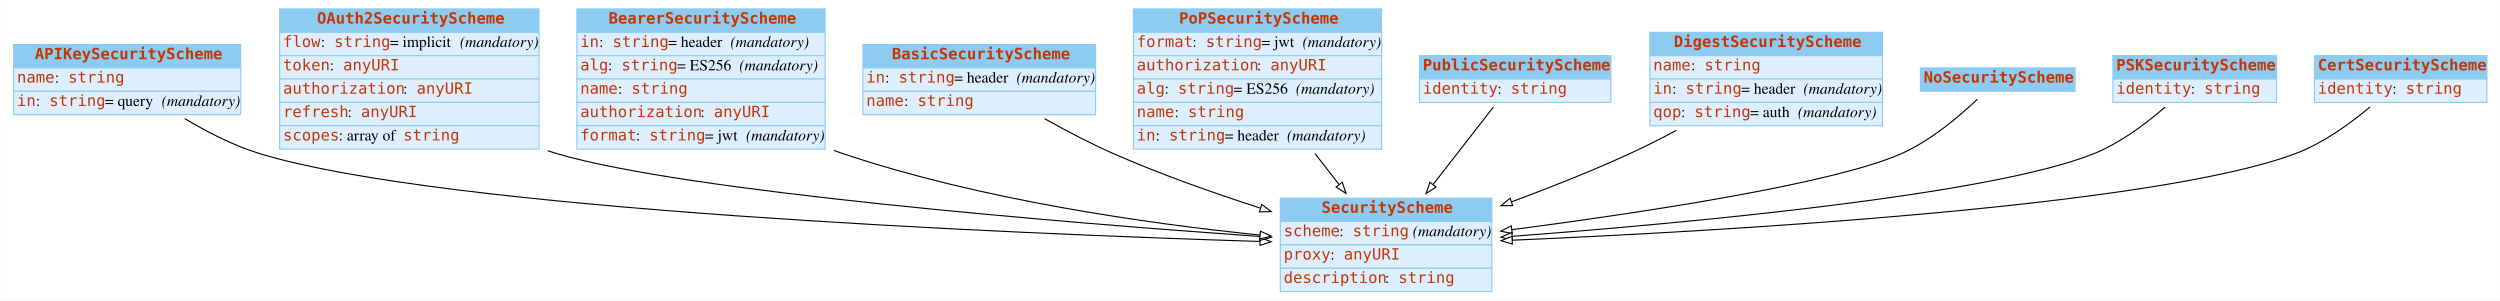
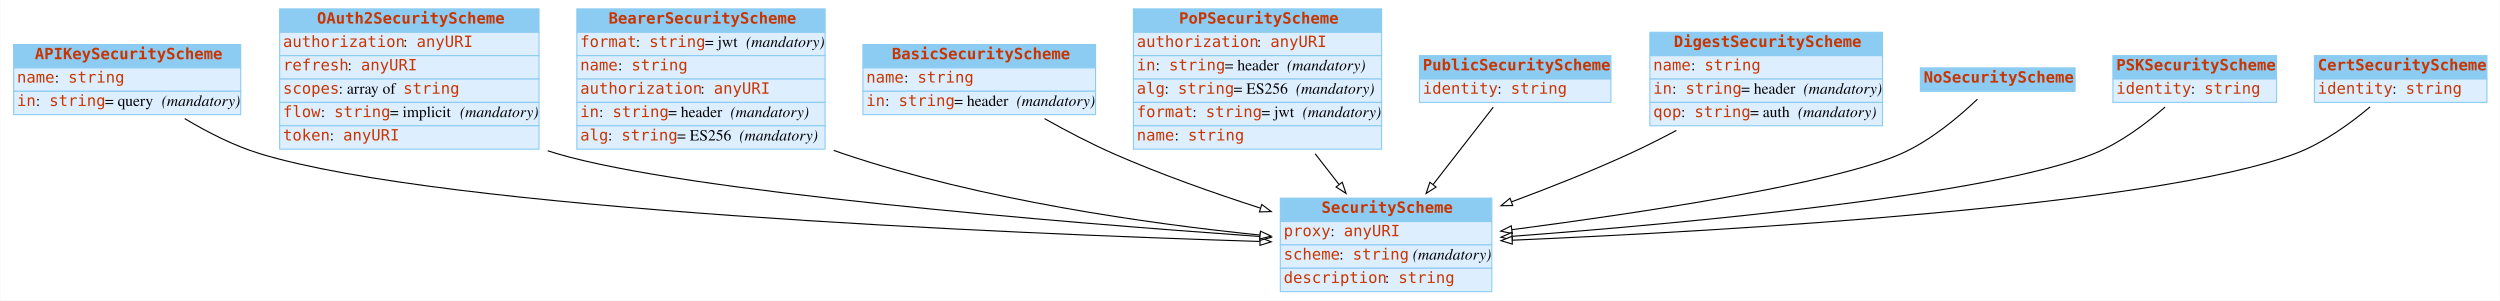
<svg xmlns="http://www.w3.org/2000/svg" width="2246pt" height="270pt" viewBox="0.00 0.00 2245.50 270.00">
  <g id="graph0" class="graph" transform="scale(1 1) rotate(0) translate(4 266)">
    <polygon fill="#ffffff" stroke="transparent" points="-4,4 -4,-266 2241.5,-266 2241.5,4 -4,4" />
    <g id="node1" class="node">
      <polygon fill="#8ccbf2" stroke="transparent" points="8,-205 8,-226 212,-226 212,-205 8,-205" />
      <polygon fill="none" stroke="#8ccbf2" points="8,-205 8,-226 212,-226 212,-205 8,-205" />
      <text text-anchor="start" x="27" y="-212.8" font-family="mono" font-weight="bold" font-size="14.00" fill="#c83500">APIKeySecurityScheme</text>
      <polygon fill="#ddeeff" stroke="transparent" points="8,-184 8,-205 212,-205 212,-184 8,-184" />
      <polygon fill="none" stroke="#8ccbf2" points="8,-184 8,-205 212,-205 212,-184 8,-184" />
      <text text-anchor="start" x="11" y="-191.8" font-family="mono" font-size="14.00" fill="#c83500">name</text>
      <text text-anchor="start" x="45" y="-191.8" font-family="Times,serif" font-size="14.00" fill="#000000"> : </text>
      <text text-anchor="start" x="57" y="-191.8" font-family="mono" font-size="14.00" fill="#c83500">string</text>
      <polygon fill="#ddeeff" stroke="transparent" points="8,-163 8,-184 212,-184 212,-163 8,-163" />
      <polygon fill="none" stroke="#8ccbf2" points="8,-163 8,-184 212,-184 212,-163 8,-163" />
      <text text-anchor="start" x="11" y="-170.8" font-family="mono" font-size="14.00" fill="#c83500">in</text>
      <text text-anchor="start" x="28" y="-170.8" font-family="Times,serif" font-size="14.00" fill="#000000"> : </text>
      <text text-anchor="start" x="40" y="-170.8" font-family="mono" font-size="14.00" fill="#c83500">string</text>
      <text text-anchor="start" x="90" y="-170.8" font-family="Times,serif" font-size="14.00" fill="#000000"> = query </text>
      <text text-anchor="start" x="141" y="-170.8" font-family="Times,serif" font-style="italic" font-size="14.00" fill="#000000">(mandatory)</text>
    </g>
    <g id="node3" class="node">
      <polygon fill="#8ccbf2" stroke="transparent" points="1146,-67 1146,-88 1336,-88 1336,-67 1146,-67" />
      <polygon fill="none" stroke="#8ccbf2" points="1146,-67 1146,-88 1336,-88 1336,-67 1146,-67" />
      <text text-anchor="start" x="1183" y="-74.8" font-family="mono" font-weight="bold" font-size="14.00" fill="#c83500">SecurityScheme</text>
      <polygon fill="#ddeeff" stroke="transparent" points="1146,-46 1146,-67 1336,-67 1336,-46 1146,-46" />
      <polygon fill="none" stroke="#8ccbf2" points="1146,-46 1146,-67 1336,-67 1336,-46 1146,-46" />
-       <text text-anchor="start" x="1149" y="-53.8" font-family="mono" font-size="14.00" fill="#c83500">scheme</text>
-       <text text-anchor="start" x="1199" y="-53.8" font-family="Times,serif" font-size="14.00" fill="#000000"> : </text>
-       <text text-anchor="start" x="1211" y="-53.8" font-family="mono" font-size="14.00" fill="#c83500">string</text>
-       <text text-anchor="start" x="1261" y="-53.8" font-family="Times,serif" font-size="14.00" fill="#000000"> </text>
-       <text text-anchor="start" x="1265" y="-53.8" font-family="Times,serif" font-style="italic" font-size="14.00" fill="#000000">(mandatory)</text>
+       <text text-anchor="start" x="1149" y="-53.8" font-family="mono" font-size="14.00" fill="#c83500">proxy</text>
+       <text text-anchor="start" x="1191" y="-53.8" font-family="Times,serif" font-size="14.00" fill="#000000"> : </text>
+       <text text-anchor="start" x="1203" y="-53.8" font-family="mono" font-size="14.00" fill="#c83500">anyURI</text>
      <polygon fill="#ddeeff" stroke="transparent" points="1146,-25 1146,-46 1336,-46 1336,-25 1146,-25" />
      <polygon fill="none" stroke="#8ccbf2" points="1146,-25 1146,-46 1336,-46 1336,-25 1146,-25" />
-       <text text-anchor="start" x="1149" y="-32.8" font-family="mono" font-size="14.00" fill="#c83500">proxy</text>
-       <text text-anchor="start" x="1191" y="-32.8" font-family="Times,serif" font-size="14.00" fill="#000000"> : </text>
-       <text text-anchor="start" x="1203" y="-32.8" font-family="mono" font-size="14.00" fill="#c83500">anyURI</text>
+       <text text-anchor="start" x="1149" y="-32.8" font-family="mono" font-size="14.00" fill="#c83500">scheme</text>
+       <text text-anchor="start" x="1199" y="-32.8" font-family="Times,serif" font-size="14.00" fill="#000000"> : </text>
+       <text text-anchor="start" x="1211" y="-32.8" font-family="mono" font-size="14.00" fill="#c83500">string</text>
+       <text text-anchor="start" x="1261" y="-32.8" font-family="Times,serif" font-size="14.00" fill="#000000"> </text>
+       <text text-anchor="start" x="1265" y="-32.8" font-family="Times,serif" font-style="italic" font-size="14.00" fill="#000000">(mandatory)</text>
      <polygon fill="#ddeeff" stroke="transparent" points="1146,-4 1146,-25 1336,-25 1336,-4 1146,-4" />
      <polygon fill="none" stroke="#8ccbf2" points="1146,-4 1146,-25 1336,-25 1336,-4 1146,-4" />
      <text text-anchor="start" x="1149" y="-11.8" font-family="mono" font-size="14.00" fill="#c83500">description</text>
      <text text-anchor="start" x="1240" y="-11.8" font-family="Times,serif" font-size="14.00" fill="#000000"> : </text>
      <text text-anchor="start" x="1252" y="-11.8" font-family="mono" font-size="14.00" fill="#c83500">string</text>
    </g>
-     <g id="edge4" class="edge">
+     <g id="edge5" class="edge">
      <path fill="none" stroke="#000000" d="M161.686,-159.464C181.823,-147.383 205.647,-135.143 229,-128 394.181,-77.479 899.586,-56.252 1127.466,-49.077" />
      <polygon fill="#ffffff" stroke="#000000" points="1127.888,-52.566 1137.774,-48.756 1127.67,-45.569 1127.888,-52.566" />
    </g>
    <g id="node2" class="node">
      <polygon fill="#8ccbf2" stroke="transparent" points="247,-237 247,-258 480,-258 480,-237 247,-237" />
      <polygon fill="none" stroke="#8ccbf2" points="247,-237 247,-258 480,-258 480,-237 247,-237" />
      <text text-anchor="start" x="280.5" y="-244.8" font-family="mono" font-weight="bold" font-size="14.00" fill="#c83500">OAuth2SecurityScheme</text>
      <polygon fill="#ddeeff" stroke="transparent" points="247,-216 247,-237 480,-237 480,-216 247,-216" />
      <polygon fill="none" stroke="#8ccbf2" points="247,-216 247,-237 480,-237 480,-216 247,-216" />
-       <text text-anchor="start" x="250" y="-223.8" font-family="mono" font-size="14.00" fill="#c83500">flow</text>
-       <text text-anchor="start" x="284" y="-223.8" font-family="Times,serif" font-size="14.00" fill="#000000"> : </text>
-       <text text-anchor="start" x="296" y="-223.8" font-family="mono" font-size="14.00" fill="#c83500">string</text>
-       <text text-anchor="start" x="346" y="-223.8" font-family="Times,serif" font-size="14.00" fill="#000000"> = implicit </text>
-       <text text-anchor="start" x="409" y="-223.8" font-family="Times,serif" font-style="italic" font-size="14.00" fill="#000000">(mandatory)</text>
+       <text text-anchor="start" x="250" y="-223.8" font-family="mono" font-size="14.00" fill="#c83500">authorization</text>
+       <text text-anchor="start" x="358" y="-223.8" font-family="Times,serif" font-size="14.00" fill="#000000"> : </text>
+       <text text-anchor="start" x="370" y="-223.8" font-family="mono" font-size="14.00" fill="#c83500">anyURI</text>
      <polygon fill="#ddeeff" stroke="transparent" points="247,-195 247,-216 480,-216 480,-195 247,-195" />
      <polygon fill="none" stroke="#8ccbf2" points="247,-195 247,-216 480,-216 480,-195 247,-195" />
-       <text text-anchor="start" x="250" y="-202.8" font-family="mono" font-size="14.00" fill="#c83500">token</text>
-       <text text-anchor="start" x="292" y="-202.8" font-family="Times,serif" font-size="14.00" fill="#000000"> : </text>
-       <text text-anchor="start" x="304" y="-202.8" font-family="mono" font-size="14.00" fill="#c83500">anyURI</text>
+       <text text-anchor="start" x="250" y="-202.8" font-family="mono" font-size="14.00" fill="#c83500">refresh</text>
+       <text text-anchor="start" x="308" y="-202.8" font-family="Times,serif" font-size="14.00" fill="#000000"> : </text>
+       <text text-anchor="start" x="320" y="-202.8" font-family="mono" font-size="14.00" fill="#c83500">anyURI</text>
      <polygon fill="#ddeeff" stroke="transparent" points="247,-174 247,-195 480,-195 480,-174 247,-174" />
      <polygon fill="none" stroke="#8ccbf2" points="247,-174 247,-195 480,-195 480,-174 247,-174" />
-       <text text-anchor="start" x="250" y="-181.8" font-family="mono" font-size="14.00" fill="#c83500">authorization</text>
-       <text text-anchor="start" x="358" y="-181.8" font-family="Times,serif" font-size="14.00" fill="#000000"> : </text>
-       <text text-anchor="start" x="370" y="-181.8" font-family="mono" font-size="14.00" fill="#c83500">anyURI</text>
+       <text text-anchor="start" x="250" y="-181.8" font-family="mono" font-size="14.00" fill="#c83500">scopes</text>
+       <text text-anchor="start" x="300" y="-181.8" font-family="Times,serif" font-size="14.00" fill="#000000"> : array of </text>
+       <text text-anchor="start" x="358" y="-181.8" font-family="mono" font-size="14.00" fill="#c83500">string</text>
      <polygon fill="#ddeeff" stroke="transparent" points="247,-153 247,-174 480,-174 480,-153 247,-153" />
      <polygon fill="none" stroke="#8ccbf2" points="247,-153 247,-174 480,-174 480,-153 247,-153" />
-       <text text-anchor="start" x="250" y="-160.8" font-family="mono" font-size="14.00" fill="#c83500">refresh</text>
-       <text text-anchor="start" x="308" y="-160.8" font-family="Times,serif" font-size="14.00" fill="#000000"> : </text>
-       <text text-anchor="start" x="320" y="-160.8" font-family="mono" font-size="14.00" fill="#c83500">anyURI</text>
+       <text text-anchor="start" x="250" y="-160.8" font-family="mono" font-size="14.00" fill="#c83500">flow</text>
+       <text text-anchor="start" x="284" y="-160.8" font-family="Times,serif" font-size="14.00" fill="#000000"> : </text>
+       <text text-anchor="start" x="296" y="-160.8" font-family="mono" font-size="14.00" fill="#c83500">string</text>
+       <text text-anchor="start" x="346" y="-160.8" font-family="Times,serif" font-size="14.00" fill="#000000"> = implicit </text>
+       <text text-anchor="start" x="409" y="-160.8" font-family="Times,serif" font-style="italic" font-size="14.00" fill="#000000">(mandatory)</text>
      <polygon fill="#ddeeff" stroke="transparent" points="247,-132 247,-153 480,-153 480,-132 247,-132" />
      <polygon fill="none" stroke="#8ccbf2" points="247,-132 247,-153 480,-153 480,-132 247,-132" />
-       <text text-anchor="start" x="250" y="-139.8" font-family="mono" font-size="14.00" fill="#c83500">scopes</text>
-       <text text-anchor="start" x="300" y="-139.8" font-family="Times,serif" font-size="14.00" fill="#000000"> : array of </text>
-       <text text-anchor="start" x="358" y="-139.8" font-family="mono" font-size="14.00" fill="#c83500">string</text>
-     </g>
-     <g id="edge7" class="edge">
+       <text text-anchor="start" x="250" y="-139.8" font-family="mono" font-size="14.00" fill="#c83500">token</text>
+       <text text-anchor="start" x="292" y="-139.8" font-family="Times,serif" font-size="14.00" fill="#000000"> : </text>
+       <text text-anchor="start" x="304" y="-139.8" font-family="mono" font-size="14.00" fill="#c83500">anyURI</text>
+     </g>
+     <g id="edge1" class="edge">
      <path fill="none" stroke="#000000" d="M487.792,-130.581C490.535,-129.671 493.273,-128.808 496,-128 611.421,-93.791 949.194,-66.195 1127.596,-53.524" />
      <polygon fill="#ffffff" stroke="#000000" points="1128.075,-56.999 1137.803,-52.803 1127.581,-50.017 1128.075,-56.999" />
    </g>
    <g id="node4" class="node">
      <polygon fill="#8ccbf2" stroke="transparent" points="514,-237 514,-258 737,-258 737,-237 514,-237" />
      <polygon fill="none" stroke="#8ccbf2" points="514,-237 514,-258 737,-258 737,-237 514,-237" />
      <text text-anchor="start" x="542.5" y="-244.8" font-family="mono" font-weight="bold" font-size="14.00" fill="#c83500">BearerSecurityScheme</text>
      <polygon fill="#ddeeff" stroke="transparent" points="514,-216 514,-237 737,-237 737,-216 514,-216" />
      <polygon fill="none" stroke="#8ccbf2" points="514,-216 514,-237 737,-237 737,-216 514,-216" />
-       <text text-anchor="start" x="517" y="-223.8" font-family="mono" font-size="14.00" fill="#c83500">in</text>
-       <text text-anchor="start" x="534" y="-223.8" font-family="Times,serif" font-size="14.00" fill="#000000"> : </text>
-       <text text-anchor="start" x="546" y="-223.8" font-family="mono" font-size="14.00" fill="#c83500">string</text>
-       <text text-anchor="start" x="596" y="-223.8" font-family="Times,serif" font-size="14.00" fill="#000000"> = header </text>
-       <text text-anchor="start" x="652" y="-223.8" font-family="Times,serif" font-style="italic" font-size="14.00" fill="#000000">(mandatory)</text>
+       <text text-anchor="start" x="517" y="-223.8" font-family="mono" font-size="14.00" fill="#c83500">format</text>
+       <text text-anchor="start" x="567" y="-223.8" font-family="Times,serif" font-size="14.00" fill="#000000"> : </text>
+       <text text-anchor="start" x="579" y="-223.8" font-family="mono" font-size="14.00" fill="#c83500">string</text>
+       <text text-anchor="start" x="629" y="-223.8" font-family="Times,serif" font-size="14.00" fill="#000000"> = jwt </text>
+       <text text-anchor="start" x="666" y="-223.8" font-family="Times,serif" font-style="italic" font-size="14.00" fill="#000000">(mandatory)</text>
      <polygon fill="#ddeeff" stroke="transparent" points="514,-195 514,-216 737,-216 737,-195 514,-195" />
      <polygon fill="none" stroke="#8ccbf2" points="514,-195 514,-216 737,-216 737,-195 514,-195" />
-       <text text-anchor="start" x="517" y="-202.8" font-family="mono" font-size="14.00" fill="#c83500">alg</text>
-       <text text-anchor="start" x="542" y="-202.8" font-family="Times,serif" font-size="14.00" fill="#000000"> : </text>
-       <text text-anchor="start" x="554" y="-202.8" font-family="mono" font-size="14.00" fill="#c83500">string</text>
-       <text text-anchor="start" x="604" y="-202.8" font-family="Times,serif" font-size="14.00" fill="#000000"> = ES256 </text>
-       <text text-anchor="start" x="660" y="-202.8" font-family="Times,serif" font-style="italic" font-size="14.00" fill="#000000">(mandatory)</text>
+       <text text-anchor="start" x="517" y="-202.8" font-family="mono" font-size="14.00" fill="#c83500">name</text>
+       <text text-anchor="start" x="551" y="-202.8" font-family="Times,serif" font-size="14.00" fill="#000000"> : </text>
+       <text text-anchor="start" x="563" y="-202.8" font-family="mono" font-size="14.00" fill="#c83500">string</text>
      <polygon fill="#ddeeff" stroke="transparent" points="514,-174 514,-195 737,-195 737,-174 514,-174" />
      <polygon fill="none" stroke="#8ccbf2" points="514,-174 514,-195 737,-195 737,-174 514,-174" />
-       <text text-anchor="start" x="517" y="-181.8" font-family="mono" font-size="14.00" fill="#c83500">name</text>
-       <text text-anchor="start" x="551" y="-181.8" font-family="Times,serif" font-size="14.00" fill="#000000"> : </text>
-       <text text-anchor="start" x="563" y="-181.8" font-family="mono" font-size="14.00" fill="#c83500">string</text>
+       <text text-anchor="start" x="517" y="-181.8" font-family="mono" font-size="14.00" fill="#c83500">authorization</text>
+       <text text-anchor="start" x="625" y="-181.8" font-family="Times,serif" font-size="14.00" fill="#000000"> : </text>
+       <text text-anchor="start" x="637" y="-181.8" font-family="mono" font-size="14.00" fill="#c83500">anyURI</text>
      <polygon fill="#ddeeff" stroke="transparent" points="514,-153 514,-174 737,-174 737,-153 514,-153" />
      <polygon fill="none" stroke="#8ccbf2" points="514,-153 514,-174 737,-174 737,-153 514,-153" />
-       <text text-anchor="start" x="517" y="-160.8" font-family="mono" font-size="14.00" fill="#c83500">authorization</text>
-       <text text-anchor="start" x="625" y="-160.8" font-family="Times,serif" font-size="14.00" fill="#000000"> : </text>
-       <text text-anchor="start" x="637" y="-160.8" font-family="mono" font-size="14.00" fill="#c83500">anyURI</text>
+       <text text-anchor="start" x="517" y="-160.8" font-family="mono" font-size="14.00" fill="#c83500">in</text>
+       <text text-anchor="start" x="534" y="-160.8" font-family="Times,serif" font-size="14.00" fill="#000000"> : </text>
+       <text text-anchor="start" x="546" y="-160.8" font-family="mono" font-size="14.00" fill="#c83500">string</text>
+       <text text-anchor="start" x="596" y="-160.8" font-family="Times,serif" font-size="14.00" fill="#000000"> = header </text>
+       <text text-anchor="start" x="652" y="-160.8" font-family="Times,serif" font-style="italic" font-size="14.00" fill="#000000">(mandatory)</text>
      <polygon fill="#ddeeff" stroke="transparent" points="514,-132 514,-153 737,-153 737,-132 514,-132" />
      <polygon fill="none" stroke="#8ccbf2" points="514,-132 514,-153 737,-153 737,-132 514,-132" />
-       <text text-anchor="start" x="517" y="-139.8" font-family="mono" font-size="14.00" fill="#c83500">format</text>
-       <text text-anchor="start" x="567" y="-139.8" font-family="Times,serif" font-size="14.00" fill="#000000"> : </text>
-       <text text-anchor="start" x="579" y="-139.8" font-family="mono" font-size="14.00" fill="#c83500">string</text>
-       <text text-anchor="start" x="629" y="-139.8" font-family="Times,serif" font-size="14.00" fill="#000000"> = jwt </text>
-       <text text-anchor="start" x="666" y="-139.8" font-family="Times,serif" font-style="italic" font-size="14.00" fill="#000000">(mandatory)</text>
-     </g>
-     <g id="edge8" class="edge">
+       <text text-anchor="start" x="517" y="-139.8" font-family="mono" font-size="14.00" fill="#c83500">alg</text>
+       <text text-anchor="start" x="542" y="-139.8" font-family="Times,serif" font-size="14.00" fill="#000000"> : </text>
+       <text text-anchor="start" x="554" y="-139.8" font-family="mono" font-size="14.00" fill="#c83500">string</text>
+       <text text-anchor="start" x="604" y="-139.8" font-family="Times,serif" font-size="14.00" fill="#000000"> = ES256 </text>
+       <text text-anchor="start" x="660" y="-139.8" font-family="Times,serif" font-style="italic" font-size="14.00" fill="#000000">(mandatory)</text>
+     </g>
+     <g id="edge3" class="edge">
      <path fill="none" stroke="#000000" d="M744.766,-130.909C747.519,-129.891 750.266,-128.919 753,-128 877.388,-86.178 1027.083,-65.07 1127.595,-54.847" />
      <polygon fill="#ffffff" stroke="#000000" points="1128.171,-58.307 1137.774,-53.832 1127.476,-51.342 1128.171,-58.307" />
    </g>
    <g id="node5" class="node">
      <polygon fill="#8ccbf2" stroke="transparent" points="771,-205 771,-226 980,-226 980,-205 771,-205" />
      <polygon fill="none" stroke="#8ccbf2" points="771,-205 771,-226 980,-226 980,-205 771,-205" />
      <text text-anchor="start" x="797" y="-212.8" font-family="mono" font-weight="bold" font-size="14.00" fill="#c83500">BasicSecurityScheme</text>
      <polygon fill="#ddeeff" stroke="transparent" points="771,-184 771,-205 980,-205 980,-184 771,-184" />
      <polygon fill="none" stroke="#8ccbf2" points="771,-184 771,-205 980,-205 980,-184 771,-184" />
-       <text text-anchor="start" x="774" y="-191.8" font-family="mono" font-size="14.00" fill="#c83500">in</text>
-       <text text-anchor="start" x="791" y="-191.8" font-family="Times,serif" font-size="14.00" fill="#000000"> : </text>
-       <text text-anchor="start" x="803" y="-191.8" font-family="mono" font-size="14.00" fill="#c83500">string</text>
-       <text text-anchor="start" x="853" y="-191.8" font-family="Times,serif" font-size="14.00" fill="#000000"> = header </text>
-       <text text-anchor="start" x="909" y="-191.8" font-family="Times,serif" font-style="italic" font-size="14.00" fill="#000000">(mandatory)</text>
+       <text text-anchor="start" x="774" y="-191.8" font-family="mono" font-size="14.00" fill="#c83500">name</text>
+       <text text-anchor="start" x="808" y="-191.8" font-family="Times,serif" font-size="14.00" fill="#000000"> : </text>
+       <text text-anchor="start" x="820" y="-191.8" font-family="mono" font-size="14.00" fill="#c83500">string</text>
      <polygon fill="#ddeeff" stroke="transparent" points="771,-163 771,-184 980,-184 980,-163 771,-163" />
      <polygon fill="none" stroke="#8ccbf2" points="771,-163 771,-184 980,-184 980,-163 771,-163" />
-       <text text-anchor="start" x="774" y="-170.8" font-family="mono" font-size="14.00" fill="#c83500">name</text>
-       <text text-anchor="start" x="808" y="-170.8" font-family="Times,serif" font-size="14.00" fill="#000000"> : </text>
-       <text text-anchor="start" x="820" y="-170.8" font-family="mono" font-size="14.00" fill="#c83500">string</text>
+       <text text-anchor="start" x="774" y="-170.8" font-family="mono" font-size="14.00" fill="#c83500">in</text>
+       <text text-anchor="start" x="791" y="-170.8" font-family="Times,serif" font-size="14.00" fill="#000000"> : </text>
+       <text text-anchor="start" x="803" y="-170.8" font-family="mono" font-size="14.00" fill="#c83500">string</text>
+       <text text-anchor="start" x="853" y="-170.8" font-family="Times,serif" font-size="14.00" fill="#000000"> = header </text>
+       <text text-anchor="start" x="909" y="-170.8" font-family="Times,serif" font-style="italic" font-size="14.00" fill="#000000">(mandatory)</text>
    </g>
    <g id="edge9" class="edge">
      <path fill="none" stroke="#000000" d="M934.216,-159.383C953.536,-148.534 975.338,-137.087 996,-128 1038.186,-109.447 1085.975,-92.577 1128.074,-79.029" />
      <polygon fill="#ffffff" stroke="#000000" points="1129.34,-82.299 1137.803,-75.924 1127.212,-75.63 1129.34,-82.299" />
    </g>
    <g id="node6" class="node">
      <polygon fill="#8ccbf2" stroke="transparent" points="1014,-237 1014,-258 1237,-258 1237,-237 1014,-237" />
      <polygon fill="none" stroke="#8ccbf2" points="1014,-237 1014,-258 1237,-258 1237,-237 1014,-237" />
      <text text-anchor="start" x="1055" y="-244.8" font-family="mono" font-weight="bold" font-size="14.00" fill="#c83500">PoPSecurityScheme</text>
      <polygon fill="#ddeeff" stroke="transparent" points="1014,-216 1014,-237 1237,-237 1237,-216 1014,-216" />
      <polygon fill="none" stroke="#8ccbf2" points="1014,-216 1014,-237 1237,-237 1237,-216 1014,-216" />
-       <text text-anchor="start" x="1017" y="-223.8" font-family="mono" font-size="14.00" fill="#c83500">format</text>
-       <text text-anchor="start" x="1067" y="-223.8" font-family="Times,serif" font-size="14.00" fill="#000000"> : </text>
-       <text text-anchor="start" x="1079" y="-223.8" font-family="mono" font-size="14.00" fill="#c83500">string</text>
-       <text text-anchor="start" x="1129" y="-223.8" font-family="Times,serif" font-size="14.00" fill="#000000"> = jwt </text>
-       <text text-anchor="start" x="1166" y="-223.8" font-family="Times,serif" font-style="italic" font-size="14.00" fill="#000000">(mandatory)</text>
+       <text text-anchor="start" x="1017" y="-223.8" font-family="mono" font-size="14.00" fill="#c83500">authorization</text>
+       <text text-anchor="start" x="1125" y="-223.8" font-family="Times,serif" font-size="14.00" fill="#000000"> : </text>
+       <text text-anchor="start" x="1137" y="-223.8" font-family="mono" font-size="14.00" fill="#c83500">anyURI</text>
      <polygon fill="#ddeeff" stroke="transparent" points="1014,-195 1014,-216 1237,-216 1237,-195 1014,-195" />
      <polygon fill="none" stroke="#8ccbf2" points="1014,-195 1014,-216 1237,-216 1237,-195 1014,-195" />
-       <text text-anchor="start" x="1017" y="-202.8" font-family="mono" font-size="14.00" fill="#c83500">authorization</text>
-       <text text-anchor="start" x="1125" y="-202.8" font-family="Times,serif" font-size="14.00" fill="#000000"> : </text>
-       <text text-anchor="start" x="1137" y="-202.8" font-family="mono" font-size="14.00" fill="#c83500">anyURI</text>
+       <text text-anchor="start" x="1017" y="-202.8" font-family="mono" font-size="14.00" fill="#c83500">in</text>
+       <text text-anchor="start" x="1034" y="-202.8" font-family="Times,serif" font-size="14.00" fill="#000000"> : </text>
+       <text text-anchor="start" x="1046" y="-202.8" font-family="mono" font-size="14.00" fill="#c83500">string</text>
+       <text text-anchor="start" x="1096" y="-202.8" font-family="Times,serif" font-size="14.00" fill="#000000"> = header </text>
+       <text text-anchor="start" x="1152" y="-202.8" font-family="Times,serif" font-style="italic" font-size="14.00" fill="#000000">(mandatory)</text>
      <polygon fill="#ddeeff" stroke="transparent" points="1014,-174 1014,-195 1237,-195 1237,-174 1014,-174" />
      <polygon fill="none" stroke="#8ccbf2" points="1014,-174 1014,-195 1237,-195 1237,-174 1014,-174" />
      <text text-anchor="start" x="1017" y="-181.8" font-family="mono" font-size="14.00" fill="#c83500">alg</text>
      <text text-anchor="start" x="1042" y="-181.8" font-family="Times,serif" font-size="14.00" fill="#000000"> : </text>
      <text text-anchor="start" x="1054" y="-181.8" font-family="mono" font-size="14.00" fill="#c83500">string</text>
      <text text-anchor="start" x="1104" y="-181.8" font-family="Times,serif" font-size="14.00" fill="#000000"> = ES256 </text>
      <text text-anchor="start" x="1160" y="-181.8" font-family="Times,serif" font-style="italic" font-size="14.00" fill="#000000">(mandatory)</text>
      <polygon fill="#ddeeff" stroke="transparent" points="1014,-153 1014,-174 1237,-174 1237,-153 1014,-153" />
      <polygon fill="none" stroke="#8ccbf2" points="1014,-153 1014,-174 1237,-174 1237,-153 1014,-153" />
-       <text text-anchor="start" x="1017" y="-160.8" font-family="mono" font-size="14.00" fill="#c83500">name</text>
-       <text text-anchor="start" x="1051" y="-160.8" font-family="Times,serif" font-size="14.00" fill="#000000"> : </text>
-       <text text-anchor="start" x="1063" y="-160.8" font-family="mono" font-size="14.00" fill="#c83500">string</text>
+       <text text-anchor="start" x="1017" y="-160.8" font-family="mono" font-size="14.00" fill="#c83500">format</text>
+       <text text-anchor="start" x="1067" y="-160.8" font-family="Times,serif" font-size="14.00" fill="#000000"> : </text>
+       <text text-anchor="start" x="1079" y="-160.8" font-family="mono" font-size="14.00" fill="#c83500">string</text>
+       <text text-anchor="start" x="1129" y="-160.8" font-family="Times,serif" font-size="14.00" fill="#000000"> = jwt </text>
+       <text text-anchor="start" x="1166" y="-160.8" font-family="Times,serif" font-style="italic" font-size="14.00" fill="#000000">(mandatory)</text>
      <polygon fill="#ddeeff" stroke="transparent" points="1014,-132 1014,-153 1237,-153 1237,-132 1014,-132" />
      <polygon fill="none" stroke="#8ccbf2" points="1014,-132 1014,-153 1237,-153 1237,-132 1014,-132" />
-       <text text-anchor="start" x="1017" y="-139.8" font-family="mono" font-size="14.00" fill="#c83500">in</text>
-       <text text-anchor="start" x="1034" y="-139.8" font-family="Times,serif" font-size="14.00" fill="#000000"> : </text>
-       <text text-anchor="start" x="1046" y="-139.8" font-family="mono" font-size="14.00" fill="#c83500">string</text>
-       <text text-anchor="start" x="1096" y="-139.8" font-family="Times,serif" font-size="14.00" fill="#000000"> = header </text>
-       <text text-anchor="start" x="1152" y="-139.8" font-family="Times,serif" font-style="italic" font-size="14.00" fill="#000000">(mandatory)</text>
-     </g>
-     <g id="edge1" class="edge">
+       <text text-anchor="start" x="1017" y="-139.8" font-family="mono" font-size="14.00" fill="#c83500">name</text>
+       <text text-anchor="start" x="1051" y="-139.8" font-family="Times,serif" font-size="14.00" fill="#000000"> : </text>
+       <text text-anchor="start" x="1063" y="-139.8" font-family="mono" font-size="14.00" fill="#c83500">string</text>
+     </g>
+     <g id="edge2" class="edge">
      <path fill="none" stroke="#000000" d="M1177.231,-127.91C1184.414,-118.684 1191.715,-109.305 1198.689,-100.347" />
      <polygon fill="#ffffff" stroke="#000000" points="1201.608,-102.295 1204.99,-92.255 1196.085,-97.995 1201.608,-102.295" />
    </g>
    <g id="node7" class="node">
      <polygon fill="#8ccbf2" stroke="transparent" points="1271,-195 1271,-216 1443,-216 1443,-195 1271,-195" />
      <polygon fill="none" stroke="#8ccbf2" points="1271,-195 1271,-216 1443,-216 1443,-195 1271,-195" />
      <text text-anchor="start" x="1274" y="-202.8" font-family="mono" font-weight="bold" font-size="14.00" fill="#c83500">PublicSecurityScheme</text>
      <polygon fill="#ddeeff" stroke="transparent" points="1271,-174 1271,-195 1443,-195 1443,-174 1271,-174" />
      <polygon fill="none" stroke="#8ccbf2" points="1271,-174 1271,-195 1443,-195 1443,-174 1271,-174" />
      <text text-anchor="start" x="1274" y="-181.8" font-family="mono" font-size="14.00" fill="#c83500">identity</text>
      <text text-anchor="start" x="1341" y="-181.8" font-family="Times,serif" font-size="14.00" fill="#000000"> : </text>
      <text text-anchor="start" x="1353" y="-181.8" font-family="mono" font-size="14.00" fill="#c83500">string</text>
    </g>
    <g id="edge10" class="edge">
      <path fill="none" stroke="#000000" d="M1337.322,-169.724C1322.513,-150.702 1301.671,-123.931 1283.16,-100.154" />
      <polygon fill="#ffffff" stroke="#000000" points="1285.889,-97.962 1276.984,-92.221 1280.366,-102.262 1285.889,-97.962" />
    </g>
    <g id="node8" class="node">
      <polygon fill="#8ccbf2" stroke="transparent" points="1478,-216 1478,-237 1687,-237 1687,-216 1478,-216" />
      <polygon fill="none" stroke="#8ccbf2" points="1478,-216 1478,-237 1687,-237 1687,-216 1478,-216" />
      <text text-anchor="start" x="1499.5" y="-223.8" font-family="mono" font-weight="bold" font-size="14.00" fill="#c83500">DigestSecurityScheme</text>
      <polygon fill="#ddeeff" stroke="transparent" points="1478,-195 1478,-216 1687,-216 1687,-195 1478,-195" />
      <polygon fill="none" stroke="#8ccbf2" points="1478,-195 1478,-216 1687,-216 1687,-195 1478,-195" />
      <text text-anchor="start" x="1481" y="-202.8" font-family="mono" font-size="14.00" fill="#c83500">name</text>
      <text text-anchor="start" x="1515" y="-202.8" font-family="Times,serif" font-size="14.00" fill="#000000"> : </text>
      <text text-anchor="start" x="1527" y="-202.8" font-family="mono" font-size="14.00" fill="#c83500">string</text>
      <polygon fill="#ddeeff" stroke="transparent" points="1478,-174 1478,-195 1687,-195 1687,-174 1478,-174" />
      <polygon fill="none" stroke="#8ccbf2" points="1478,-174 1478,-195 1687,-195 1687,-174 1478,-174" />
      <text text-anchor="start" x="1481" y="-181.8" font-family="mono" font-size="14.00" fill="#c83500">in</text>
      <text text-anchor="start" x="1498" y="-181.8" font-family="Times,serif" font-size="14.00" fill="#000000"> : </text>
      <text text-anchor="start" x="1510" y="-181.8" font-family="mono" font-size="14.00" fill="#c83500">string</text>
      <text text-anchor="start" x="1560" y="-181.8" font-family="Times,serif" font-size="14.00" fill="#000000"> = header </text>
      <text text-anchor="start" x="1616" y="-181.8" font-family="Times,serif" font-style="italic" font-size="14.00" fill="#000000">(mandatory)</text>
      <polygon fill="#ddeeff" stroke="transparent" points="1478,-153 1478,-174 1687,-174 1687,-153 1478,-153" />
      <polygon fill="none" stroke="#8ccbf2" points="1478,-153 1478,-174 1687,-174 1687,-153 1478,-153" />
      <text text-anchor="start" x="1481" y="-160.8" font-family="mono" font-size="14.00" fill="#c83500">qop</text>
      <text text-anchor="start" x="1506" y="-160.8" font-family="Times,serif" font-size="14.00" fill="#000000"> : </text>
      <text text-anchor="start" x="1518" y="-160.8" font-family="mono" font-size="14.00" fill="#c83500">string</text>
      <text text-anchor="start" x="1568" y="-160.8" font-family="Times,serif" font-size="14.00" fill="#000000"> = auth </text>
      <text text-anchor="start" x="1611" y="-160.8" font-family="Times,serif" font-style="italic" font-size="14.00" fill="#000000">(mandatory)</text>
    </g>
-     <g id="edge2" class="edge">
+     <g id="edge8" class="edge">
      <path fill="none" stroke="#000000" d="M1501.791,-148.827C1488.022,-141.516 1473.726,-134.299 1460,-128 1426.104,-112.445 1388.334,-97.494 1353.836,-84.717" />
      <polygon fill="#ffffff" stroke="#000000" points="1354.792,-81.34 1344.198,-81.173 1352.376,-87.909 1354.792,-81.34" />
    </g>
    <g id="node9" class="node">
      <polygon fill="#8ccbf2" stroke="transparent" points="1721,-184 1721,-205 1860,-205 1860,-184 1721,-184" />
      <polygon fill="none" stroke="#8ccbf2" points="1721,-184 1721,-205 1860,-205 1860,-184 1721,-184" />
      <text text-anchor="start" x="1724" y="-191.8" font-family="mono" font-weight="bold" font-size="14.00" fill="#c83500">NoSecurityScheme</text>
    </g>
-     <g id="edge5" class="edge">
+     <g id="edge6" class="edge">
      <path fill="none" stroke="#000000" d="M1772.287,-176.906C1756.009,-161.403 1730.458,-139.77 1704,-128 1642.896,-100.817 1470.343,-74.84 1354.035,-59.659" />
      <polygon fill="#ffffff" stroke="#000000" points="1354.38,-56.175 1344.013,-58.36 1353.48,-63.117 1354.38,-56.175" />
    </g>
    <g id="node10" class="node">
      <polygon fill="#8ccbf2" stroke="transparent" points="1894,-195 1894,-216 2041,-216 2041,-195 1894,-195" />
      <polygon fill="none" stroke="#8ccbf2" points="1894,-195 1894,-216 2041,-216 2041,-195 1894,-195" />
      <text text-anchor="start" x="1897" y="-202.8" font-family="mono" font-weight="bold" font-size="14.00" fill="#c83500">PSKSecurityScheme</text>
      <polygon fill="#ddeeff" stroke="transparent" points="1894,-174 1894,-195 2041,-195 2041,-174 1894,-174" />
      <polygon fill="none" stroke="#8ccbf2" points="1894,-174 1894,-195 2041,-195 2041,-174 1894,-174" />
      <text text-anchor="start" x="1897" y="-181.8" font-family="mono" font-size="14.00" fill="#c83500">identity</text>
      <text text-anchor="start" x="1964" y="-181.8" font-family="Times,serif" font-size="14.00" fill="#000000"> : </text>
      <text text-anchor="start" x="1976" y="-181.8" font-family="mono" font-size="14.00" fill="#c83500">string</text>
    </g>
-     <g id="edge3" class="edge">
+     <g id="edge4" class="edge">
      <path fill="none" stroke="#000000" d="M1940.888,-169.851C1924.023,-155.147 1900.839,-137.635 1877,-128 1784.709,-90.701 1511.022,-65.499 1354.392,-53.694" />
      <polygon fill="#ffffff" stroke="#000000" points="1354.481,-50.191 1344.248,-52.936 1353.959,-57.172 1354.481,-50.191" />
    </g>
    <g id="node11" class="node">
      <polygon fill="#8ccbf2" stroke="transparent" points="2075,-195 2075,-216 2230,-216 2230,-195 2075,-195" />
      <polygon fill="none" stroke="#8ccbf2" points="2075,-195 2075,-216 2230,-216 2230,-195 2075,-195" />
      <text text-anchor="start" x="2078" y="-202.8" font-family="mono" font-weight="bold" font-size="14.00" fill="#c83500">CertSecurityScheme</text>
      <polygon fill="#ddeeff" stroke="transparent" points="2075,-174 2075,-195 2230,-195 2230,-174 2075,-174" />
      <polygon fill="none" stroke="#8ccbf2" points="2075,-174 2075,-195 2230,-195 2230,-174 2075,-174" />
      <text text-anchor="start" x="2078" y="-181.8" font-family="mono" font-size="14.00" fill="#c83500">identity</text>
      <text text-anchor="start" x="2145" y="-181.8" font-family="Times,serif" font-size="14.00" fill="#000000"> : </text>
      <text text-anchor="start" x="2157" y="-181.8" font-family="mono" font-size="14.00" fill="#c83500">string</text>
    </g>
-     <g id="edge6" class="edge">
+     <g id="edge7" class="edge">
      <path fill="none" stroke="#000000" d="M2125.031,-169.958C2107.346,-155.098 2082.949,-137.381 2058,-128 1932.074,-80.653 1547.712,-58.548 1354.455,-50.201" />
      <polygon fill="#ffffff" stroke="#000000" points="1354.408,-46.696 1344.268,-49.766 1354.11,-53.69 1354.408,-46.696" />
    </g>
  </g>
</svg>
